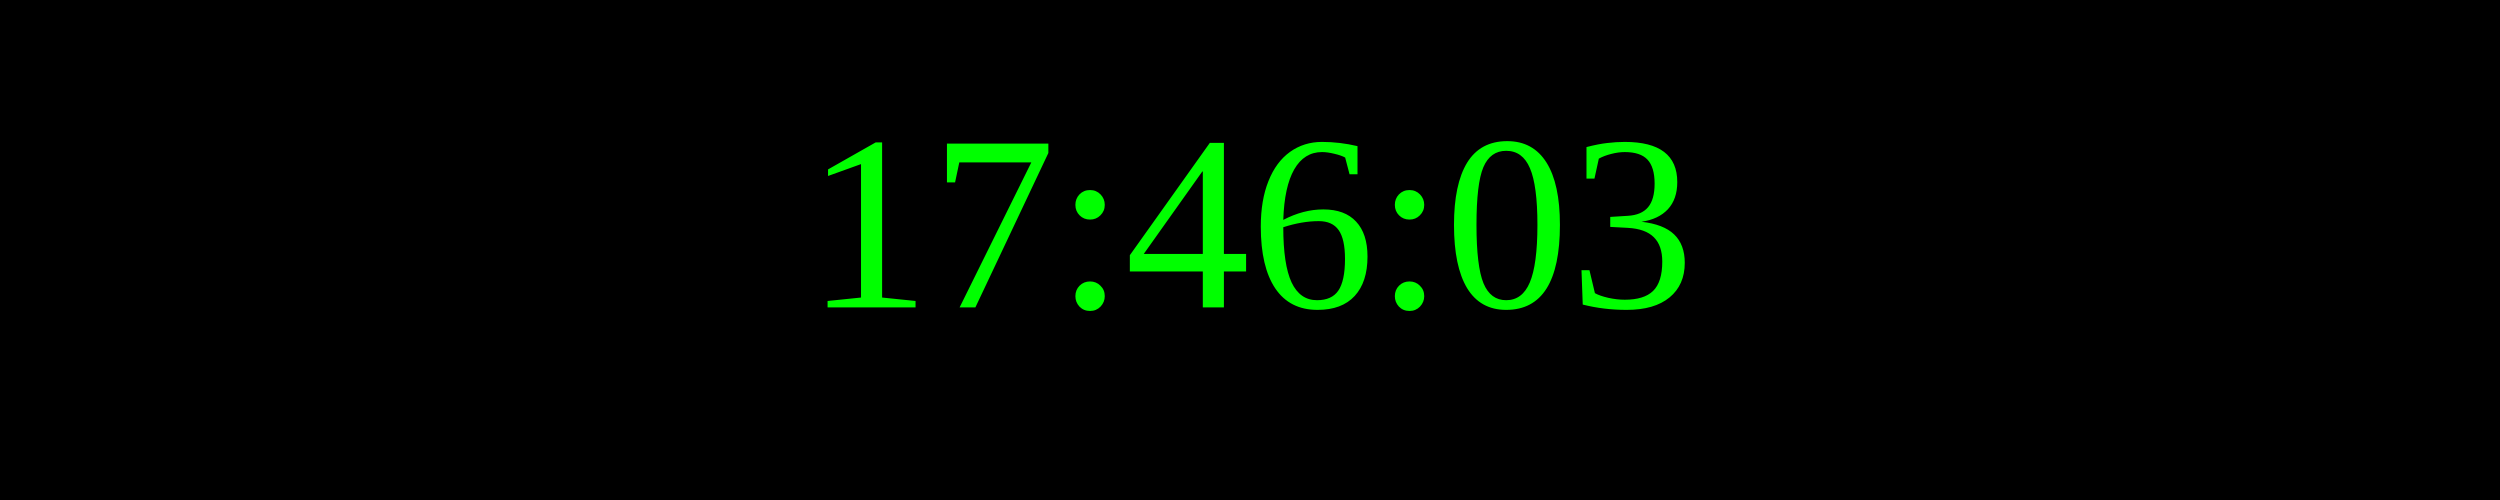
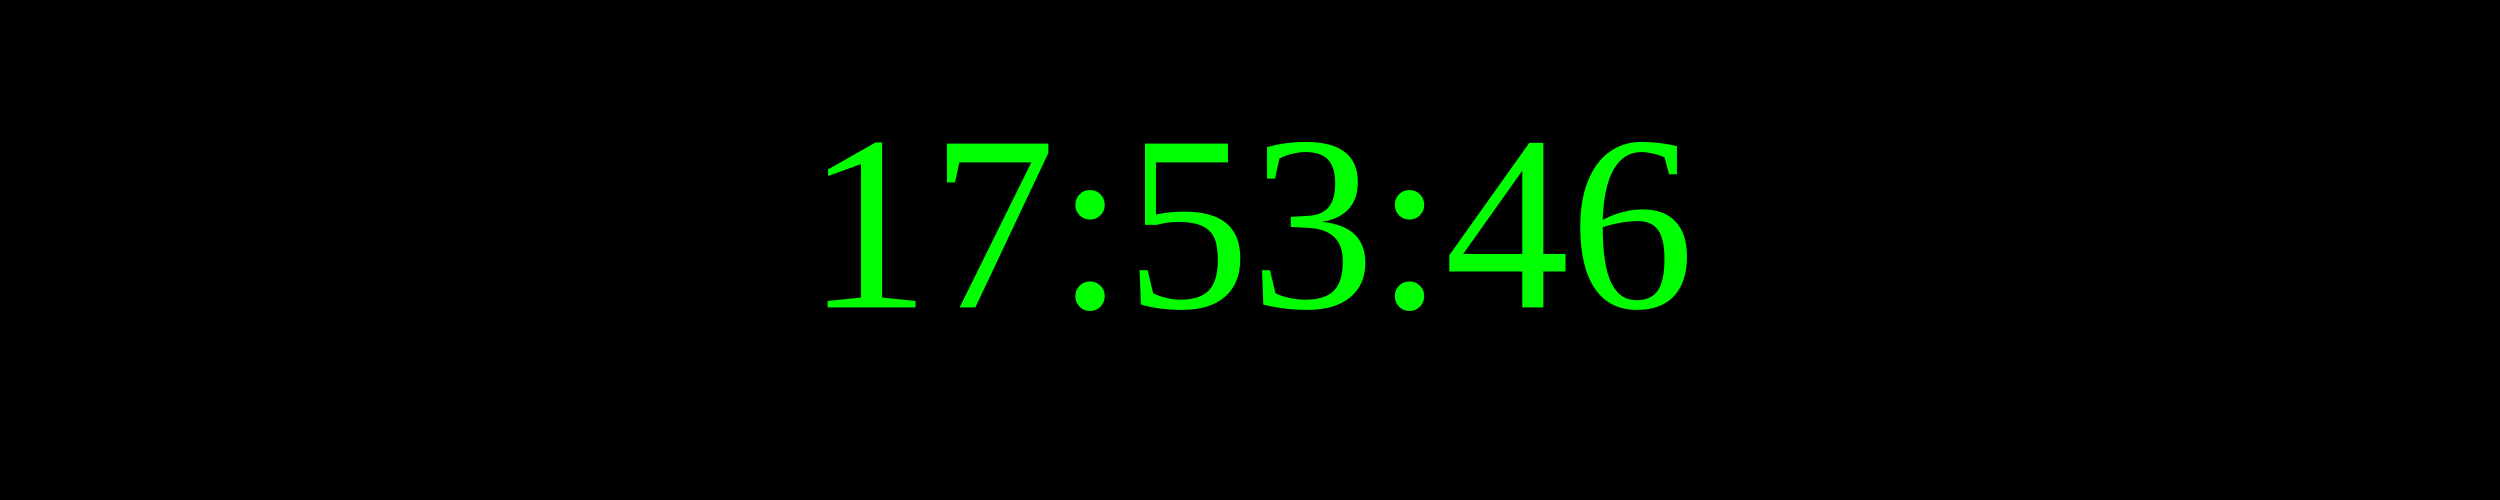
<svg xmlns="http://www.w3.org/2000/svg" width="250" height="50">
  <rect width="100%" height="100%" fill="black" />
  <text x="50%" y="50%" font-size="25" fill="lime" text-anchor="middle" dominant-baseline="middle">
- 17:46:03
+ 17:53:46
</text>
</svg>
